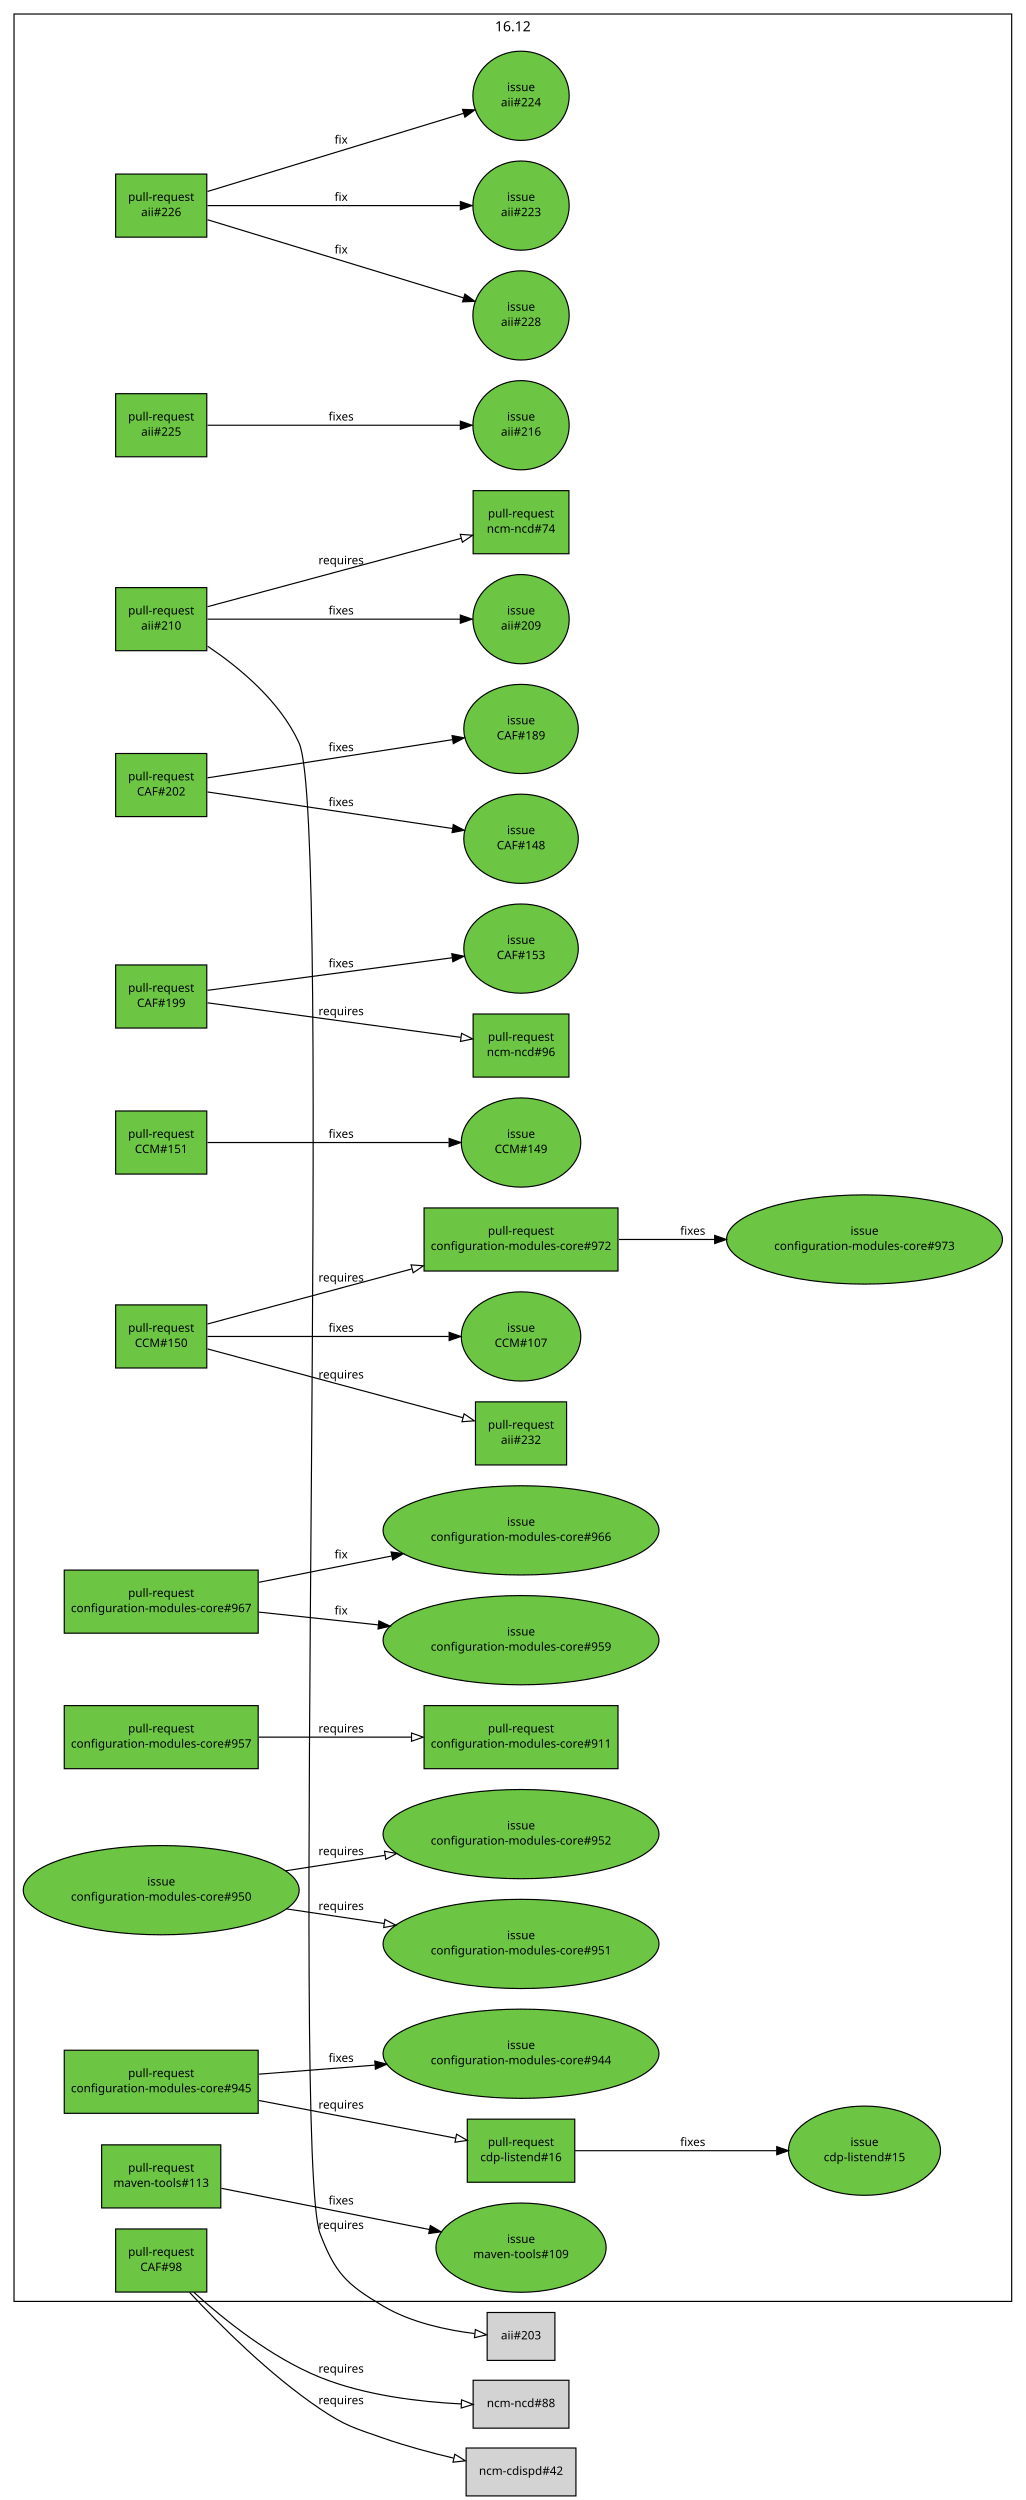
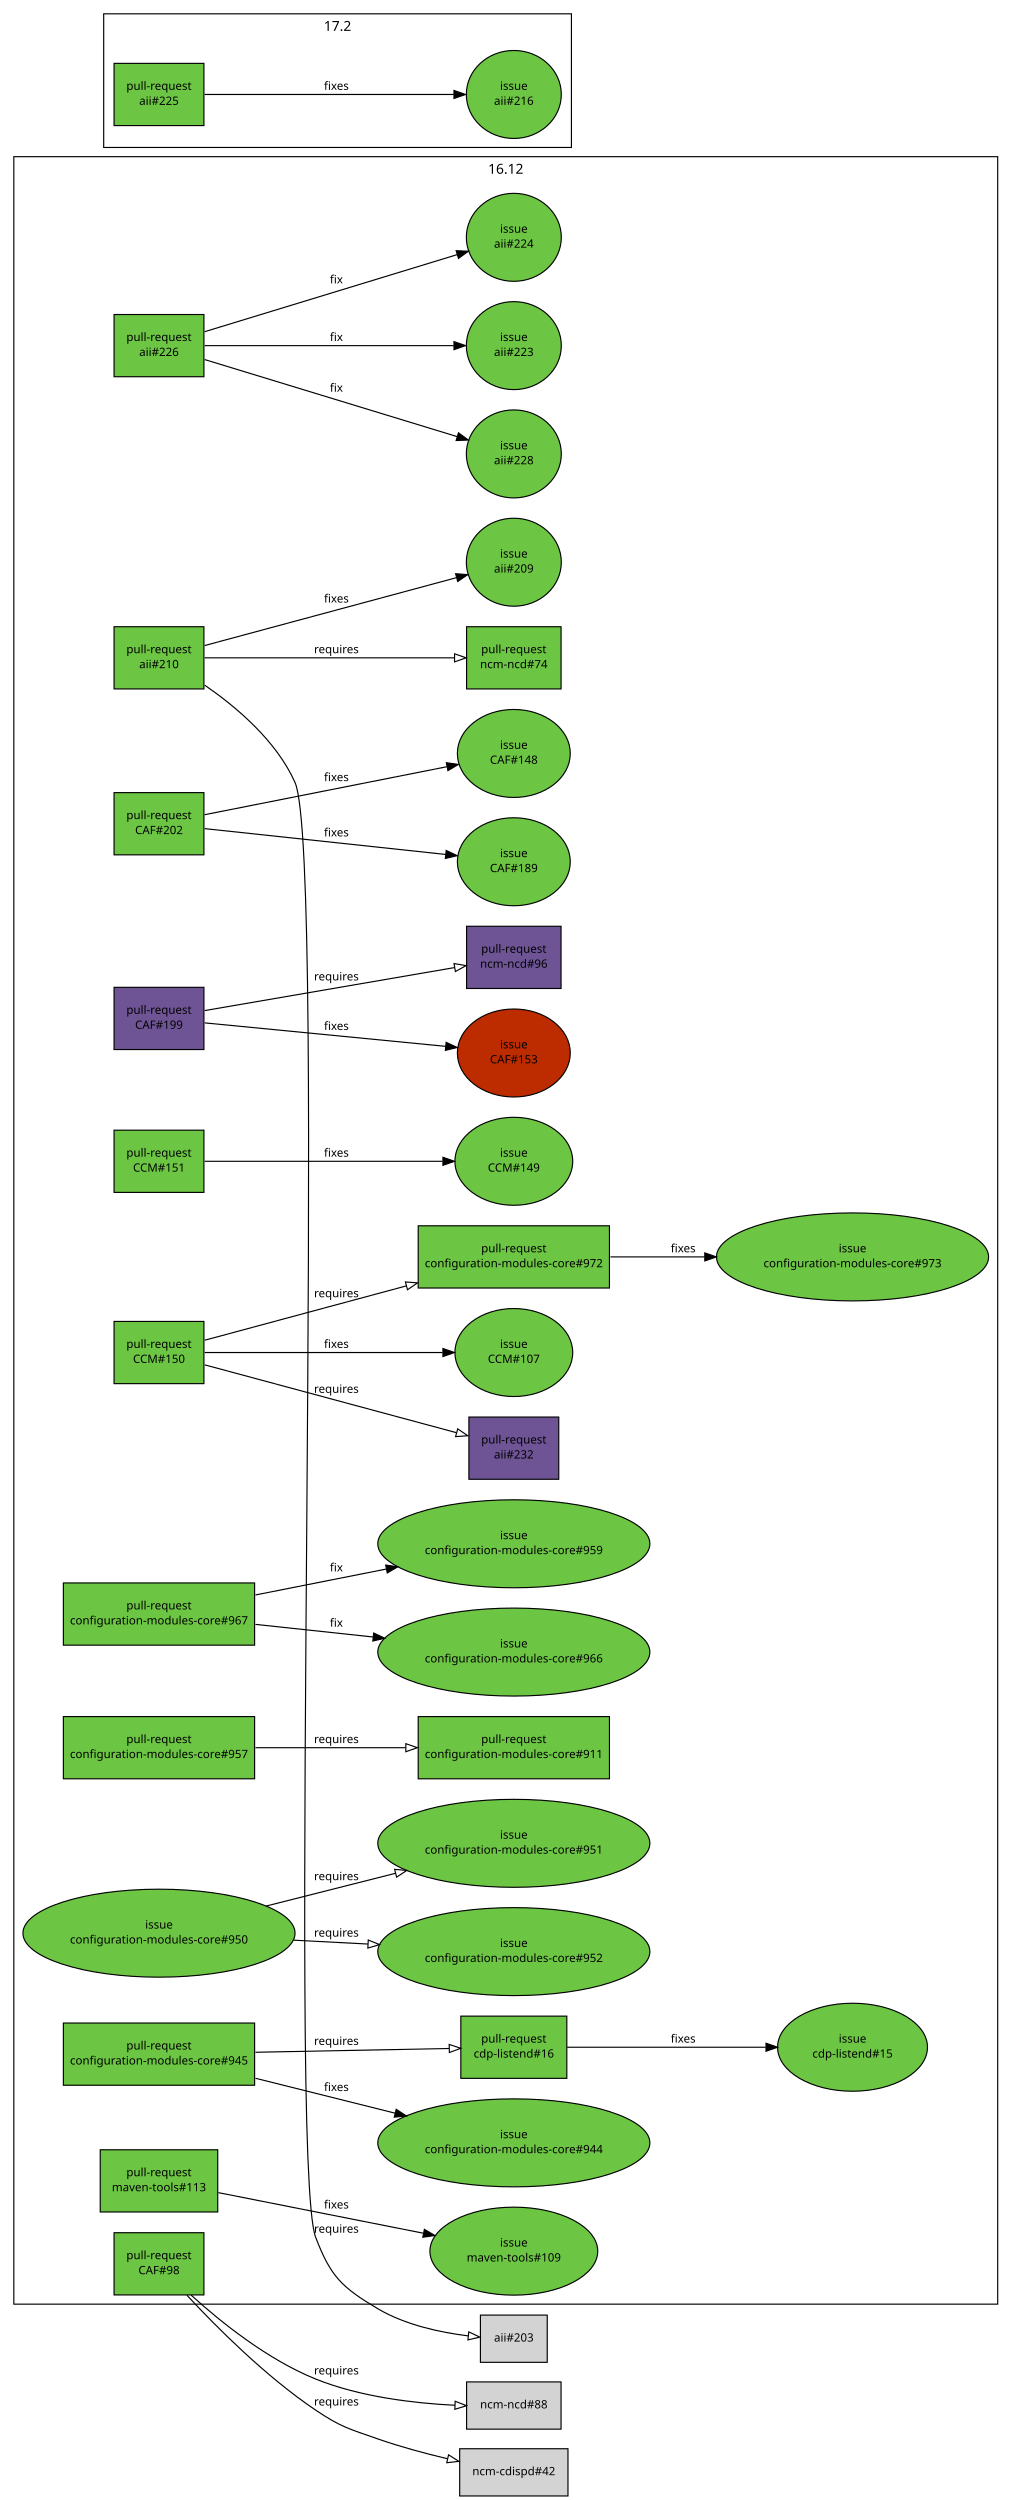
- <svg xmlns="http://www.w3.org/2000/svg" xmlns:xlink="http://www.w3.org/1999/xlink" width="878pt" height="2140pt" viewBox="0.00 0.00 878.00 2140.00">
-   <g id="graph1" class="graph" transform="scale(1 1) rotate(0) translate(4 2136)">
-     <polygon fill="white" stroke="white" points="-4,5 -4,-2136 875,-2136 875,5 -4,5" />
+ <svg xmlns="http://www.w3.org/2000/svg" xmlns:xlink="http://www.w3.org/1999/xlink" width="878pt" height="2170pt" viewBox="0.00 0.00 878.00 2170.00">
+   <g id="graph1" class="graph" transform="scale(1 1) rotate(0) translate(4 2166)">
+     <polygon fill="white" stroke="white" points="-4,5 -4,-2166 875,-2166 875,5 -4,5" />
+     <g id="graph2" class="cluster">
+       <polygon fill="none" stroke="black" points="86,-2038 86,-2154 492,-2154 492,-2038 86,-2038" />
+       <text text-anchor="middle" x="289" y="-2139.2" font-family="Sans" font-size="12.00">17.2</text>
+     </g>
    <g id="graph3" class="cluster">
-       <polygon fill="none" stroke="black" points="8,-166 8,-2124 862,-2124 862,-166 8,-166" />
-       <text text-anchor="middle" x="435" y="-2109.2" font-family="Sans" font-size="12.00">16.12</text>
+       <polygon fill="none" stroke="black" points="8,-166 8,-2030 862,-2030 862,-166 8,-166" />
+       <text text-anchor="middle" x="435" y="-2015.2" font-family="Sans" font-size="12.00">16.12</text>
    </g>
    <g id="node1" class="node">
      <a xlink:href="https://github.com/quattor/aii/pull/226" xlink:title="aii-opennebula: Include ONE labels support" target="_parent">
-         <polygon fill="#6cc644" stroke="black" points="173,-1987 95,-1987 95,-1933 173,-1933 173,-1987" />
-         <text text-anchor="middle" x="134" y="-1964" font-family="Sans" font-size="10.00">pull-request</text>
-         <text text-anchor="middle" x="134" y="-1951" font-family="Sans" font-size="10.00">aii#226</text>
+         <polygon fill="#6cc644" stroke="black" points="173,-1893 95,-1893 95,-1839 173,-1839 173,-1893" />
+         <text text-anchor="middle" x="134" y="-1870" font-family="Sans" font-size="10.00">pull-request</text>
+         <text text-anchor="middle" x="134" y="-1857" font-family="Sans" font-size="10.00">aii#226</text>
      </a>
    </g>
    <g id="node3" class="node">
      <a xlink:href="https://github.com/quattor/aii/issues/223" xlink:title="aii opennebula handle missing template" target="_parent">
+         <ellipse fill="#6cc644" stroke="black" cx="442" cy="-1866" rx="41.217" ry="38.184" />
+         <text text-anchor="middle" x="442" y="-1870" font-family="Sans" font-size="10.00">issue</text>
+         <text text-anchor="middle" x="442" y="-1857" font-family="Sans" font-size="10.00">aii#223</text>
+       </a>
+     </g>
+     <g id="edge2" class="edge">
+       <path fill="none" stroke="black" d="M173.635,-1866C228.773,-1866 328.72,-1866 389.851,-1866" />
+       <polygon fill="black" stroke="black" points="390.055,-1869.5 400.055,-1866 390.055,-1862.5 390.055,-1869.5" />
+       <text text-anchor="middle" x="288" y="-1870" font-family="Sans" font-size="10.00">fix</text>
+     </g>
+     <g id="node5" class="node">
+       <a xlink:href="https://github.com/quattor/aii/issues/224" xlink:title="aii-opennebula: Include labels feature" target="_parent">
        <ellipse fill="#6cc644" stroke="black" cx="442" cy="-1960" rx="41.217" ry="38.184" />
        <text text-anchor="middle" x="442" y="-1964" font-family="Sans" font-size="10.00">issue</text>
-         <text text-anchor="middle" x="442" y="-1951" font-family="Sans" font-size="10.00">aii#223</text>
-       </a>
-     </g>
-     <g id="edge2" class="edge">
-       <path fill="none" stroke="black" d="M173.635,-1960C228.773,-1960 328.72,-1960 389.851,-1960" />
-       <polygon fill="black" stroke="black" points="390.055,-1963.5 400.055,-1960 390.055,-1956.5 390.055,-1963.5" />
-       <text text-anchor="middle" x="288" y="-1964" font-family="Sans" font-size="10.00">fix</text>
-     </g>
-     <g id="node5" class="node">
-       <a xlink:href="https://github.com/quattor/aii/issues/224" xlink:title="aii-opennebula: Include labels feature" target="_parent">
-         <ellipse fill="#6cc644" stroke="black" cx="442" cy="-2054" rx="41.217" ry="38.184" />
-         <text text-anchor="middle" x="442" y="-2058" font-family="Sans" font-size="10.00">issue</text>
-         <text text-anchor="middle" x="442" y="-2045" font-family="Sans" font-size="10.00">aii#224</text>
+         <text text-anchor="middle" x="442" y="-1951" font-family="Sans" font-size="10.00">aii#224</text>
      </a>
    </g>
    <g id="edge4" class="edge">
-       <path fill="none" stroke="black" d="M173.635,-1972.1C229.656,-1989.19 331.935,-2020.41 392.759,-2038.97" />
-       <polygon fill="black" stroke="black" points="391.931,-2042.38 402.517,-2041.95 393.974,-2035.68 391.931,-2042.38" />
-       <text text-anchor="middle" x="288" y="-2013" font-family="Sans" font-size="10.00">fix</text>
+       <path fill="none" stroke="black" d="M173.635,-1878.1C229.656,-1895.19 331.935,-1926.41 392.759,-1944.97" />
+       <polygon fill="black" stroke="black" points="391.931,-1948.38 402.517,-1947.95 393.974,-1941.68 391.931,-1948.38" />
+       <text text-anchor="middle" x="288" y="-1920" font-family="Sans" font-size="10.00">fix</text>
    </g>
    <g id="node7" class="node">
      <a xlink:href="https://github.com/quattor/aii/issues/228" xlink:title="aii-opennebula: Include random passwords for SPICE/VNC connections" target="_parent">
-         <ellipse fill="#6cc644" stroke="black" cx="442" cy="-1866" rx="41.217" ry="38.184" />
-         <text text-anchor="middle" x="442" y="-1870" font-family="Sans" font-size="10.00">issue</text>
-         <text text-anchor="middle" x="442" y="-1857" font-family="Sans" font-size="10.00">aii#228</text>
+         <ellipse fill="#6cc644" stroke="black" cx="442" cy="-1772" rx="41.217" ry="38.184" />
+         <text text-anchor="middle" x="442" y="-1776" font-family="Sans" font-size="10.00">issue</text>
+         <text text-anchor="middle" x="442" y="-1763" font-family="Sans" font-size="10.00">aii#228</text>
      </a>
    </g>
    <g id="edge6" class="edge">
-       <path fill="none" stroke="black" d="M173.635,-1947.9C229.656,-1930.81 331.935,-1899.59 392.759,-1881.03" />
-       <polygon fill="black" stroke="black" points="393.974,-1884.32 402.517,-1878.05 391.931,-1877.62 393.974,-1884.32" />
-       <text text-anchor="middle" x="288" y="-1919" font-family="Sans" font-size="10.00">fix</text>
+       <path fill="none" stroke="black" d="M173.635,-1853.9C229.656,-1836.81 331.935,-1805.59 392.759,-1787.03" />
+       <polygon fill="black" stroke="black" points="393.974,-1790.32 402.517,-1784.05 391.931,-1783.62 393.974,-1790.32" />
+       <text text-anchor="middle" x="288" y="-1826" font-family="Sans" font-size="10.00">fix</text>
    </g>
    <g id="node8" class="node">
      <a xlink:href="https://github.com/quattor/aii/pull/225" xlink:title="[WIP] Add UEFI support through Grub-based PXE loader" target="_parent">
-         <polygon fill="#6cc644" stroke="black" points="173,-1799 95,-1799 95,-1745 173,-1745 173,-1799" />
-         <text text-anchor="middle" x="134" y="-1776" font-family="Sans" font-size="10.00">pull-request</text>
-         <text text-anchor="middle" x="134" y="-1763" font-family="Sans" font-size="10.00">aii#225</text>
+         <polygon fill="#6cc644" stroke="black" points="173,-2111 95,-2111 95,-2057 173,-2057 173,-2111" />
+         <text text-anchor="middle" x="134" y="-2088" font-family="Sans" font-size="10.00">pull-request</text>
+         <text text-anchor="middle" x="134" y="-2075" font-family="Sans" font-size="10.00">aii#225</text>
      </a>
    </g>
    <g id="node10" class="node">
      <a xlink:href="https://github.com/quattor/aii/issues/216" xlink:title="aii-pxelinux: add support for Grub-based UEFI PXE boot loader" target="_parent">
-         <ellipse fill="#6cc644" stroke="black" cx="442" cy="-1772" rx="41.217" ry="38.184" />
-         <text text-anchor="middle" x="442" y="-1776" font-family="Sans" font-size="10.00">issue</text>
-         <text text-anchor="middle" x="442" y="-1763" font-family="Sans" font-size="10.00">aii#216</text>
+         <ellipse fill="#6cc644" stroke="black" cx="442" cy="-2084" rx="41.217" ry="38.184" />
+         <text text-anchor="middle" x="442" y="-2088" font-family="Sans" font-size="10.00">issue</text>
+         <text text-anchor="middle" x="442" y="-2075" font-family="Sans" font-size="10.00">aii#216</text>
      </a>
    </g>
    <g id="edge8" class="edge">
-       <path fill="none" stroke="black" d="M173.635,-1772C228.773,-1772 328.72,-1772 389.851,-1772" />
-       <polygon fill="black" stroke="black" points="390.055,-1775.5 400.055,-1772 390.055,-1768.5 390.055,-1775.5" />
-       <text text-anchor="middle" x="288" y="-1776" font-family="Sans" font-size="10.00">fixes</text>
+       <path fill="none" stroke="black" d="M173.635,-2084C228.773,-2084 328.72,-2084 389.851,-2084" />
+       <polygon fill="black" stroke="black" points="390.055,-2087.5 400.055,-2084 390.055,-2080.5 390.055,-2087.5" />
+       <text text-anchor="middle" x="288" y="-2088" font-family="Sans" font-size="10.00">fixes</text>
    </g>
    <g id="node11" class="node">
      <a xlink:href="https://github.com/quattor/aii/pull/210" xlink:title="Shellfe: support active config for plugins" target="_parent">
-         <polygon fill="#6cc644" stroke="black" points="173,-1633 95,-1633 95,-1579 173,-1579 173,-1633" />
-         <text text-anchor="middle" x="134" y="-1610" font-family="Sans" font-size="10.00">pull-request</text>
-         <text text-anchor="middle" x="134" y="-1597" font-family="Sans" font-size="10.00">aii#210</text>
+         <polygon fill="#6cc644" stroke="black" points="173,-1622 95,-1622 95,-1568 173,-1568 173,-1622" />
+         <text text-anchor="middle" x="134" y="-1599" font-family="Sans" font-size="10.00">pull-request</text>
+         <text text-anchor="middle" x="134" y="-1586" font-family="Sans" font-size="10.00">aii#210</text>
      </a>
    </g>
    <g id="node13" class="node">
      <a xlink:href="https://github.com/quattor/aii/issues/209" xlink:title="support ACTIVE_CONFIG" target="_parent">
-         <ellipse fill="#6cc644" stroke="black" cx="442" cy="-1606" rx="41.217" ry="38.184" />
-         <text text-anchor="middle" x="442" y="-1610" font-family="Sans" font-size="10.00">issue</text>
-         <text text-anchor="middle" x="442" y="-1597" font-family="Sans" font-size="10.00">aii#209</text>
+         <ellipse fill="#6cc644" stroke="black" cx="442" cy="-1678" rx="41.217" ry="38.184" />
+         <text text-anchor="middle" x="442" y="-1682" font-family="Sans" font-size="10.00">issue</text>
+         <text text-anchor="middle" x="442" y="-1669" font-family="Sans" font-size="10.00">aii#209</text>
      </a>
    </g>
    <g id="edge10" class="edge">
-       <path fill="none" stroke="black" d="M173.635,-1606C228.773,-1606 328.72,-1606 389.851,-1606" />
-       <polygon fill="black" stroke="black" points="390.055,-1609.5 400.055,-1606 390.055,-1602.5 390.055,-1609.5" />
-       <text text-anchor="middle" x="288" y="-1610" font-family="Sans" font-size="10.00">fixes</text>
+       <path fill="none" stroke="black" d="M173.635,-1605.68C229.502,-1620.74 331.373,-1648.19 392.257,-1664.6" />
+       <polygon fill="black" stroke="black" points="391.463,-1668.01 402.029,-1667.23 393.284,-1661.25 391.463,-1668.01" />
+       <text text-anchor="middle" x="288" y="-1643" font-family="Sans" font-size="10.00">fixes</text>
    </g>
    <g id="node15" class="node">
      <a xlink:href="https://github.com/quattor/ncm-ncd/pull/74" xlink:title="Set the current active config as an attribute to the component" target="_parent">
-         <polygon fill="#6cc644" stroke="black" points="483,-1716 401,-1716 401,-1662 483,-1662 483,-1716" />
-         <text text-anchor="middle" x="442" y="-1693" font-family="Sans" font-size="10.00">pull-request</text>
-         <text text-anchor="middle" x="442" y="-1680" font-family="Sans" font-size="10.00">ncm-ncd#74</text>
+         <polygon fill="#6cc644" stroke="black" points="483,-1622 401,-1622 401,-1568 483,-1568 483,-1622" />
+         <text text-anchor="middle" x="442" y="-1599" font-family="Sans" font-size="10.00">pull-request</text>
+         <text text-anchor="middle" x="442" y="-1586" font-family="Sans" font-size="10.00">ncm-ncd#74</text>
      </a>
    </g>
    <g id="edge12" class="edge">
-       <path fill="none" stroke="black" d="M173.635,-1616.68C229.041,-1631.61 329.692,-1658.74 390.739,-1675.19" />
-       <polygon fill="none" stroke="black" points="389.985,-1678.61 400.552,-1677.83 391.807,-1671.85 389.985,-1678.61" />
-       <text text-anchor="middle" x="288" y="-1653" font-family="Sans" font-size="10.00">requires</text>
+       <path fill="none" stroke="black" d="M173.635,-1595C228.926,-1595 329.277,-1595 390.361,-1595" />
+       <polygon fill="none" stroke="black" points="390.552,-1598.5 400.552,-1595 390.552,-1591.5 390.552,-1598.5" />
+       <text text-anchor="middle" x="288" y="-1599" font-family="Sans" font-size="10.00">requires</text>
    </g>
    <g id="node17" class="node">
      <polygon fill="lightgrey" stroke="black" points="471,-156.5 413,-156.5 413,-115.5 471,-115.5 471,-156.5" />
      <text text-anchor="middle" x="442" y="-133.5" font-family="Sans" font-size="10.00">aii#203</text>
    </g>
    <g id="edge14" class="edge">
-       <path fill="none" stroke="black" d="M173.735,-1582.84C201.286,-1564.32 235.823,-1535.6 252,-1500 281.329,-1435.46 244.672,-290.217 270,-224 283.055,-189.87 292.575,-180.648 324,-162 347.729,-147.919 378.226,-141.444 402.271,-138.476" />
+       <path fill="none" stroke="black" d="M173.751,-1571.23C201.311,-1552.27 235.85,-1522.98 252,-1487 280.738,-1422.98 244.926,-289.541 270,-224 283.057,-189.871 292.575,-180.648 324,-162 347.729,-147.919 378.226,-141.444 402.271,-138.476" />
      <polygon fill="none" stroke="black" points="402.912,-141.927 412.479,-137.376 402.162,-134.967 402.912,-141.927" />
      <text text-anchor="middle" x="288" y="-228" font-family="Sans" font-size="10.00">requires</text>
    </g>
    <g id="node18" class="node">
      <a xlink:href="https://github.com/quattor/CAF/pull/202" xlink:title="FileWriter: use atomic write" target="_parent">
-         <polygon fill="#6cc644" stroke="black" points="173,-1491 95,-1491 95,-1437 173,-1437 173,-1491" />
-         <text text-anchor="middle" x="134" y="-1468" font-family="Sans" font-size="10.00">pull-request</text>
-         <text text-anchor="middle" x="134" y="-1455" font-family="Sans" font-size="10.00">CAF#202</text>
+         <polygon fill="#6cc644" stroke="black" points="173,-1478 95,-1478 95,-1424 173,-1424 173,-1478" />
+         <text text-anchor="middle" x="134" y="-1455" font-family="Sans" font-size="10.00">pull-request</text>
+         <text text-anchor="middle" x="134" y="-1442" font-family="Sans" font-size="10.00">CAF#202</text>
      </a>
    </g>
    <g id="node20" class="node">
      <a xlink:href="https://github.com/quattor/CAF/issues/148" xlink:title="CAF::FileWriter updates files in-place" target="_parent">
+         <ellipse fill="#6cc644" stroke="black" cx="442" cy="-1512" rx="48.998" ry="38.184" />
+         <text text-anchor="middle" x="442" y="-1516" font-family="Sans" font-size="10.00">issue</text>
+         <text text-anchor="middle" x="442" y="-1503" font-family="Sans" font-size="10.00">CAF#148</text>
+       </a>
+     </g>
+     <g id="edge16" class="edge">
+       <path fill="none" stroke="black" d="M173.635,-1458.85C227.04,-1469.43 322.482,-1488.33 383.975,-1500.51" />
+       <polygon fill="black" stroke="black" points="383.427,-1503.97 393.916,-1502.48 384.787,-1497.1 383.427,-1503.97" />
+       <text text-anchor="middle" x="288" y="-1488" font-family="Sans" font-size="10.00">fixes</text>
+     </g>
+     <g id="node22" class="node">
+       <a xlink:href="https://github.com/quattor/CAF/issues/189" xlink:title="FileWriter: add diff to history" target="_parent">
        <ellipse fill="#6cc644" stroke="black" cx="442" cy="-1418" rx="48.998" ry="38.184" />
        <text text-anchor="middle" x="442" y="-1422" font-family="Sans" font-size="10.00">issue</text>
-         <text text-anchor="middle" x="442" y="-1409" font-family="Sans" font-size="10.00">CAF#148</text>
-       </a>
-     </g>
-     <g id="edge16" class="edge">
-       <path fill="none" stroke="black" d="M173.635,-1458.08C226.886,-1450.13 321.932,-1435.93 383.442,-1426.75" />
-       <polygon fill="black" stroke="black" points="384.017,-1430.2 393.39,-1425.26 382.983,-1423.28 384.017,-1430.2" />
-       <text text-anchor="middle" x="288" y="-1446" font-family="Sans" font-size="10.00">fixes</text>
-     </g>
-     <g id="node22" class="node">
-       <a xlink:href="https://github.com/quattor/CAF/issues/189" xlink:title="FileWriter: add diff to history" target="_parent">
-         <ellipse fill="#6cc644" stroke="black" cx="442" cy="-1512" rx="48.998" ry="38.184" />
-         <text text-anchor="middle" x="442" y="-1516" font-family="Sans" font-size="10.00">issue</text>
-         <text text-anchor="middle" x="442" y="-1503" font-family="Sans" font-size="10.00">CAF#189</text>
+         <text text-anchor="middle" x="442" y="-1409" font-family="Sans" font-size="10.00">CAF#189</text>
      </a>
    </g>
    <g id="edge18" class="edge">
-       <path fill="none" stroke="black" d="M173.635,-1470.18C226.886,-1478.48 321.932,-1493.29 383.442,-1502.87" />
-       <polygon fill="black" stroke="black" points="382.971,-1506.34 393.39,-1504.42 384.049,-1499.43 382.971,-1506.34" />
-       <text text-anchor="middle" x="288" y="-1493" font-family="Sans" font-size="10.00">fixes</text>
+       <path fill="none" stroke="black" d="M173.635,-1446.75C226.732,-1441.06 321.383,-1430.92 382.908,-1424.33" />
+       <polygon fill="black" stroke="black" points="383.292,-1427.81 392.863,-1423.26 382.547,-1420.85 383.292,-1427.81" />
+       <text text-anchor="middle" x="288" y="-1440" font-family="Sans" font-size="10.00">fixes</text>
    </g>
    <g id="node23" class="node">
      <a xlink:href="https://github.com/quattor/CAF/pull/199" xlink:title="Remove add_files to track files" target="_parent">
-         <polygon fill="#6cc644" stroke="black" points="173,-1310 95,-1310 95,-1256 173,-1256 173,-1310" />
-         <text text-anchor="middle" x="134" y="-1287" font-family="Sans" font-size="10.00">pull-request</text>
-         <text text-anchor="middle" x="134" y="-1274" font-family="Sans" font-size="10.00">CAF#199</text>
+         <polygon fill="#6e5494" stroke="black" points="173,-1309 95,-1309 95,-1255 173,-1255 173,-1309" />
+         <text text-anchor="middle" x="134" y="-1286" font-family="Sans" font-size="10.00">pull-request</text>
+         <text text-anchor="middle" x="134" y="-1273" font-family="Sans" font-size="10.00">CAF#199</text>
      </a>
    </g>
    <g id="node25" class="node">
      <a xlink:href="https://github.com/quattor/ncm-ncd/pull/96" xlink:title="Remove support for add_files / get_files and FILES attribute" target="_parent">
-         <polygon fill="#6cc644" stroke="black" points="483,-1268 401,-1268 401,-1214 483,-1214 483,-1268" />
-         <text text-anchor="middle" x="442" y="-1245" font-family="Sans" font-size="10.00">pull-request</text>
-         <text text-anchor="middle" x="442" y="-1232" font-family="Sans" font-size="10.00">ncm-ncd#96</text>
+         <polygon fill="#6e5494" stroke="black" points="483,-1362 401,-1362 401,-1308 483,-1308 483,-1362" />
+         <text text-anchor="middle" x="442" y="-1339" font-family="Sans" font-size="10.00">pull-request</text>
+         <text text-anchor="middle" x="442" y="-1326" font-family="Sans" font-size="10.00">ncm-ncd#96</text>
      </a>
    </g>
    <g id="edge20" class="edge">
-       <path fill="none" stroke="black" d="M173.635,-1277.6C228.926,-1270.06 329.277,-1256.37 390.361,-1248.04" />
-       <polygon fill="none" stroke="black" points="391.116,-1251.47 400.552,-1246.65 390.171,-1244.54 391.116,-1251.47" />
-       <text text-anchor="middle" x="288" y="-1267" font-family="Sans" font-size="10.00">requires</text>
+       <path fill="none" stroke="black" d="M173.635,-1288.82C228.926,-1298.33 329.277,-1315.6 390.361,-1326.11" />
+       <polygon fill="none" stroke="black" points="390.103,-1329.62 400.552,-1327.87 391.29,-1322.72 390.103,-1329.62" />
+       <text text-anchor="middle" x="288" y="-1315" font-family="Sans" font-size="10.00">requires</text>
    </g>
    <g id="node27" class="node">
      <a xlink:href="https://github.com/quattor/CAF/issues/153" xlink:title="remove add_files" target="_parent">
-         <ellipse fill="#6cc644" stroke="black" cx="442" cy="-1324" rx="48.998" ry="38.184" />
-         <text text-anchor="middle" x="442" y="-1328" font-family="Sans" font-size="10.00">issue</text>
-         <text text-anchor="middle" x="442" y="-1315" font-family="Sans" font-size="10.00">CAF#153</text>
+         <ellipse fill="#bd2c00" stroke="black" cx="442" cy="-1252" rx="48.998" ry="38.184" />
+         <text text-anchor="middle" x="442" y="-1256" font-family="Sans" font-size="10.00">issue</text>
+         <text text-anchor="middle" x="442" y="-1243" font-family="Sans" font-size="10.00">CAF#153</text>
      </a>
    </g>
    <g id="edge22" class="edge">
-       <path fill="none" stroke="black" d="M173.635,-1288.28C226.809,-1295.35 321.658,-1307.98 383.175,-1316.17" />
-       <polygon fill="black" stroke="black" points="382.752,-1319.64 393.127,-1317.49 383.676,-1312.71 382.752,-1319.64" />
-       <text text-anchor="middle" x="288" y="-1308" font-family="Sans" font-size="10.00">fixes</text>
+       <path fill="none" stroke="black" d="M173.635,-1278.14C226.732,-1272.97 321.383,-1263.75 382.908,-1257.76" />
+       <polygon fill="black" stroke="black" points="383.249,-1261.24 392.863,-1256.79 382.57,-1254.27 383.249,-1261.24" />
+       <text text-anchor="middle" x="288" y="-1272" font-family="Sans" font-size="10.00">fixes</text>
    </g>
    <g id="node28" class="node">
      <a xlink:href="https://github.com/quattor/CAF/pull/98" xlink:title="FileWriter: disable chatty LC::Check by default unless NoAction" target="_parent">
        <polygon fill="#6cc644" stroke="black" points="173,-228 95,-228 95,-174 173,-174 173,-228" />
        <text text-anchor="middle" x="134" y="-205" font-family="Sans" font-size="10.00">pull-request</text>
        <text text-anchor="middle" x="134" y="-192" font-family="Sans" font-size="10.00">CAF#98</text>
      </a>
    </g>
    <g id="node30" class="node">
      <polygon fill="lightgrey" stroke="black" points="483,-98.5 401,-98.5 401,-57.5 483,-57.5 483,-98.5" />
      <text text-anchor="middle" x="442" y="-75.5" font-family="Sans" font-size="10.00">ncm-ncd#88</text>
    </g>
    <g id="edge24" class="edge">
      <path fill="none" stroke="black" d="M161.884,-173.839C187.696,-150.431 228.281,-117.831 270,-101 308.652,-85.406 355.759,-79.949 390.895,-78.227" />
      <polygon fill="none" stroke="black" points="391.08,-81.723 400.93,-77.82 390.797,-74.729 391.08,-81.723" />
      <text text-anchor="middle" x="288" y="-105" font-family="Sans" font-size="10.00">requires</text>
    </g>
    <g id="node32" class="node">
      <polygon fill="lightgrey" stroke="black" points="489,-40.5 395,-40.5 395,0.5 489,0.5 489,-40.5" />
      <text text-anchor="middle" x="442" y="-17.5" font-family="Sans" font-size="10.00">ncm-cdispd#42</text>
    </g>
    <g id="edge26" class="edge">
      <path fill="none" stroke="black" d="M158.22,-173.768C183.919,-146.05 226.717,-103.13 270,-74 291.941,-59.233 299.043,-57.752 324,-49 343.325,-42.223 364.963,-36.415 384.379,-31.817" />
      <polygon fill="none" stroke="black" points="385.351,-35.185 394.306,-29.523 383.775,-28.364 385.351,-35.185" />
      <text text-anchor="middle" x="288" y="-78" font-family="Sans" font-size="10.00">requires</text>
    </g>
    <g id="node33" class="node">
      <a xlink:href="https://github.com/quattor/CCM/pull/151" xlink:title="Path: add /software/components/download/files/ to safe unescape paths" target="_parent">
        <polygon fill="#6cc644" stroke="black" points="173,-1185 95,-1185 95,-1131 173,-1131 173,-1185" />
        <text text-anchor="middle" x="134" y="-1162" font-family="Sans" font-size="10.00">pull-request</text>
        <text text-anchor="middle" x="134" y="-1149" font-family="Sans" font-size="10.00">CCM#151</text>
      </a>
    </g>
    <g id="node35" class="node">
      <a xlink:href="https://github.com/quattor/CCM/issues/149" xlink:title="Add ncm-download files to safe unescape paths" target="_parent">
        <ellipse fill="#6cc644" stroke="black" cx="442" cy="-1158" rx="51.118" ry="38.184" />
        <text text-anchor="middle" x="442" y="-1162" font-family="Sans" font-size="10.00">issue</text>
        <text text-anchor="middle" x="442" y="-1149" font-family="Sans" font-size="10.00">CCM#149</text>
      </a>
    </g>
    <g id="edge28" class="edge">
      <path fill="none" stroke="black" d="M173.635,-1158C225.932,-1158 318.538,-1158 380.103,-1158" />
      <polygon fill="black" stroke="black" points="380.462,-1161.5 390.462,-1158 380.462,-1154.5 380.462,-1161.5" />
      <text text-anchor="middle" x="288" y="-1162" font-family="Sans" font-size="10.00">fixes</text>
    </g>
    <g id="node36" class="node">
      <a xlink:href="https://github.com/quattor/CCM/pull/150" xlink:title="Remove Property class" target="_parent">
        <polygon fill="#6cc644" stroke="black" points="173,-1019 95,-1019 95,-965 173,-965 173,-1019" />
        <text text-anchor="middle" x="134" y="-996" font-family="Sans" font-size="10.00">pull-request</text>
        <text text-anchor="middle" x="134" y="-983" font-family="Sans" font-size="10.00">CCM#150</text>
      </a>
    </g>
    <g id="node38" class="node">
      <a xlink:href="https://github.com/quattor/CCM/issues/107" xlink:title="remove CCM::Property class" target="_parent">
        <ellipse fill="#6cc644" stroke="black" cx="442" cy="-992" rx="51.118" ry="38.184" />
        <text text-anchor="middle" x="442" y="-996" font-family="Sans" font-size="10.00">issue</text>
        <text text-anchor="middle" x="442" y="-983" font-family="Sans" font-size="10.00">CCM#107</text>
      </a>
    </g>
    <g id="edge30" class="edge">
      <path fill="none" stroke="black" d="M173.635,-992C225.932,-992 318.538,-992 380.103,-992" />
      <polygon fill="black" stroke="black" points="380.462,-995.5 390.462,-992 380.462,-988.5 380.462,-995.5" />
      <text text-anchor="middle" x="288" y="-996" font-family="Sans" font-size="10.00">fixes</text>
    </g>
    <g id="node40" class="node">
      <a xlink:href="https://github.com/quattor/configuration-modules-core/pull/972" xlink:title="Round of cleanup to prepare for removal of CCM::Property module" target="_parent">
        <polygon fill="#6cc644" stroke="black" points="525,-1102 359,-1102 359,-1048 525,-1048 525,-1102" />
        <text text-anchor="middle" x="442" y="-1079" font-family="Sans" font-size="10.00">pull-request</text>
        <text text-anchor="middle" x="442" y="-1066" font-family="Sans" font-size="10.00">configuration-modules-core#972</text>
      </a>
    </g>
    <g id="edge32" class="edge">
      <path fill="none" stroke="black" d="M173.635,-1002.68C217.561,-1014.52 289.926,-1034.02 348.448,-1049.79" />
      <polygon fill="none" stroke="black" points="347.891,-1053.26 358.457,-1052.49 349.712,-1046.51 347.891,-1053.26" />
-       <text text-anchor="middle" x="288" y="-1039" font-family="Sans" font-size="10.00">requires</text>
+       <text text-anchor="middle" x="288" y="-1040" font-family="Sans" font-size="10.00">requires</text>
    </g>
    <g id="node42" class="node">
      <a xlink:href="https://github.com/quattor/aii/pull/232" xlink:title="Round of cleanup to prepare for removal of CCM::Property module" target="_parent">
-         <polygon fill="#6cc644" stroke="black" points="481,-936 403,-936 403,-882 481,-882 481,-936" />
+         <polygon fill="#6e5494" stroke="black" points="481,-936 403,-936 403,-882 481,-882 481,-936" />
        <text text-anchor="middle" x="442" y="-913" font-family="Sans" font-size="10.00">pull-request</text>
        <text text-anchor="middle" x="442" y="-900" font-family="Sans" font-size="10.00">aii#232</text>
      </a>
    </g>
    <g id="edge34" class="edge">
      <path fill="none" stroke="black" d="M173.635,-981.319C229.502,-966.264 331.373,-938.812 392.257,-922.405" />
      <polygon fill="none" stroke="black" points="393.284,-925.753 402.029,-919.771 391.463,-918.994 393.284,-925.753" />
-       <text text-anchor="middle" x="288" y="-956" font-family="Sans" font-size="10.00">requires</text>
+       <text text-anchor="middle" x="288" y="-957" font-family="Sans" font-size="10.00">requires</text>
    </g>
    <g id="node47" class="node">
      <a xlink:href="https://github.com/quattor/configuration-modules-core/issues/973" xlink:title="ncm-interactivelimits: bugs in comment and missing trailing newline" target="_parent">
        <ellipse fill="#6cc644" stroke="black" cx="736" cy="-1075" rx="118.087" ry="38.184" />
        <text text-anchor="middle" x="736" y="-1079" font-family="Sans" font-size="10.00">issue</text>
        <text text-anchor="middle" x="736" y="-1066" font-family="Sans" font-size="10.00">configuration-modules-core#973</text>
      </a>
    </g>
    <g id="edge38" class="edge">
      <path fill="none" stroke="black" d="M525.855,-1075C551.326,-1075 579.919,-1075 607.616,-1075" />
      <polygon fill="black" stroke="black" points="607.772,-1078.5 617.772,-1075 607.772,-1071.5 607.772,-1078.5" />
      <text text-anchor="middle" x="589" y="-1079" font-family="Sans" font-size="10.00">fixes</text>
    </g>
    <g id="node43" class="node">
      <a xlink:href="https://github.com/quattor/cdp-listend/pull/16" xlink:title="Add hostname configuration option to choose the hostname/IP to listen on" target="_parent">
-         <polygon fill="#6cc644" stroke="black" points="488,-322 396,-322 396,-268 488,-268 488,-322" />
-         <text text-anchor="middle" x="442" y="-299" font-family="Sans" font-size="10.00">pull-request</text>
-         <text text-anchor="middle" x="442" y="-286" font-family="Sans" font-size="10.00">cdp-listend#16</text>
+         <polygon fill="#6cc644" stroke="black" points="488,-416 396,-416 396,-362 488,-362 488,-416" />
+         <text text-anchor="middle" x="442" y="-393" font-family="Sans" font-size="10.00">pull-request</text>
+         <text text-anchor="middle" x="442" y="-380" font-family="Sans" font-size="10.00">cdp-listend#16</text>
      </a>
    </g>
    <g id="node45" class="node">
      <a xlink:href="https://github.com/quattor/cdp-listend/issues/15" xlink:title="Issue with binding on a specific IP" target="_parent">
-         <ellipse fill="#6cc644" stroke="black" cx="736" cy="-295" rx="65.054" ry="38.184" />
-         <text text-anchor="middle" x="736" y="-299" font-family="Sans" font-size="10.00">issue</text>
-         <text text-anchor="middle" x="736" y="-286" font-family="Sans" font-size="10.00">cdp-listend#15</text>
+         <ellipse fill="#6cc644" stroke="black" cx="736" cy="-389" rx="65.054" ry="38.184" />
+         <text text-anchor="middle" x="736" y="-393" font-family="Sans" font-size="10.00">issue</text>
+         <text text-anchor="middle" x="736" y="-380" font-family="Sans" font-size="10.00">cdp-listend#15</text>
      </a>
    </g>
    <g id="edge36" class="edge">
-       <path fill="none" stroke="black" d="M488.261,-295C534.444,-295 606.187,-295 660.606,-295" />
-       <polygon fill="black" stroke="black" points="660.9,-298.5 670.9,-295 660.9,-291.5 660.9,-298.5" />
-       <text text-anchor="middle" x="589" y="-299" font-family="Sans" font-size="10.00">fixes</text>
+       <path fill="none" stroke="black" d="M488.261,-389C534.444,-389 606.187,-389 660.606,-389" />
+       <polygon fill="black" stroke="black" points="660.9,-392.5 670.9,-389 660.9,-385.5 660.9,-392.5" />
+       <text text-anchor="middle" x="589" y="-393" font-family="Sans" font-size="10.00">fixes</text>
    </g>
    <g id="node48" class="node">
      <a xlink:href="https://github.com/quattor/configuration-modules-core/pull/967" xlink:title="ncm-opennebula: Include OpenNebula labels support" target="_parent">
        <polygon fill="#6cc644" stroke="black" points="217,-792 51,-792 51,-738 217,-738 217,-792" />
        <text text-anchor="middle" x="134" y="-769" font-family="Sans" font-size="10.00">pull-request</text>
        <text text-anchor="middle" x="134" y="-756" font-family="Sans" font-size="10.00">configuration-modules-core#967</text>
      </a>
    </g>
    <g id="node50" class="node">
      <a xlink:href="https://github.com/quattor/configuration-modules-core/issues/959" xlink:title="ncm-opennebula: Include Labels support" target="_parent">
+         <ellipse fill="#6cc644" stroke="black" cx="442" cy="-826" rx="118.087" ry="38.184" />
+         <text text-anchor="middle" x="442" y="-830" font-family="Sans" font-size="10.00">issue</text>
+         <text text-anchor="middle" x="442" y="-817" font-family="Sans" font-size="10.00">configuration-modules-core#959</text>
+       </a>
+     </g>
+     <g id="edge40" class="edge">
+       <path fill="none" stroke="black" d="M217.756,-781.588C252.749,-788.519 293.901,-796.669 331.335,-804.083" />
+       <polygon fill="black" stroke="black" points="330.785,-807.542 341.274,-806.051 332.145,-800.675 330.785,-807.542" />
+       <text text-anchor="middle" x="288" y="-802" font-family="Sans" font-size="10.00">fix</text>
+     </g>
+     <g id="node52" class="node">
+       <a xlink:href="https://github.com/quattor/configuration-modules-core/issues/966" xlink:title="ncm-opennebula: src/test/perl/host.t fails with Net::OpenNebula 0.309.0" target="_parent">
        <ellipse fill="#6cc644" stroke="black" cx="442" cy="-732" rx="118.087" ry="38.184" />
        <text text-anchor="middle" x="442" y="-736" font-family="Sans" font-size="10.00">issue</text>
-         <text text-anchor="middle" x="442" y="-723" font-family="Sans" font-size="10.00">configuration-modules-core#959</text>
-       </a>
-     </g>
-     <g id="edge40" class="edge">
+         <text text-anchor="middle" x="442" y="-723" font-family="Sans" font-size="10.00">configuration-modules-core#966</text>
+       </a>
+     </g>
+     <g id="edge42" class="edge">
      <path fill="none" stroke="black" d="M217.756,-756.026C249.209,-752.656 285.638,-748.753 319.869,-745.085" />
      <polygon fill="black" stroke="black" points="320.365,-748.552 329.935,-744.007 319.619,-741.592 320.365,-748.552" />
      <text text-anchor="middle" x="288" y="-754" font-family="Sans" font-size="10.00">fix</text>
-     </g>
-     <g id="node52" class="node">
-       <a xlink:href="https://github.com/quattor/configuration-modules-core/issues/966" xlink:title="ncm-opennebula: src/test/perl/host.t fails with Net::OpenNebula 0.309.0" target="_parent">
-         <ellipse fill="#6cc644" stroke="black" cx="442" cy="-826" rx="118.087" ry="38.184" />
-         <text text-anchor="middle" x="442" y="-830" font-family="Sans" font-size="10.00">issue</text>
-         <text text-anchor="middle" x="442" y="-817" font-family="Sans" font-size="10.00">configuration-modules-core#966</text>
-       </a>
-     </g>
-     <g id="edge42" class="edge">
-       <path fill="none" stroke="black" d="M217.756,-781.588C252.749,-788.519 293.901,-796.669 331.335,-804.083" />
-       <polygon fill="black" stroke="black" points="330.785,-807.542 341.274,-806.051 332.145,-800.675 330.785,-807.542" />
-       <text text-anchor="middle" x="288" y="-802" font-family="Sans" font-size="10.00">fix</text>
    </g>
    <g id="node53" class="node">
      <a xlink:href="https://github.com/quattor/configuration-modules-core/pull/957" xlink:title="ncm-gpfs: allow to run mmsdrfrestore after each configfetch" target="_parent">
        <polygon fill="#6cc644" stroke="black" points="217,-676 51,-676 51,-622 217,-622 217,-676" />
        <text text-anchor="middle" x="134" y="-653" font-family="Sans" font-size="10.00">pull-request</text>
        <text text-anchor="middle" x="134" y="-640" font-family="Sans" font-size="10.00">configuration-modules-core#957</text>
      </a>
    </g>
    <g id="node55" class="node">
      <a xlink:href="https://github.com/quattor/configuration-modules-core/pull/911" xlink:title="ncm-gpfs: add ccr support" target="_parent">
        <polygon fill="#6cc644" stroke="black" points="525,-676 359,-676 359,-622 525,-622 525,-676" />
        <text text-anchor="middle" x="442" y="-653" font-family="Sans" font-size="10.00">pull-request</text>
        <text text-anchor="middle" x="442" y="-640" font-family="Sans" font-size="10.00">configuration-modules-core#911</text>
      </a>
    </g>
    <g id="edge44" class="edge">
      <path fill="none" stroke="black" d="M217.756,-649C258.074,-649 306.568,-649 348.13,-649" />
      <polygon fill="none" stroke="black" points="348.261,-652.5 358.261,-649 348.261,-645.5 348.261,-652.5" />
      <text text-anchor="middle" x="288" y="-653" font-family="Sans" font-size="10.00">requires</text>
    </g>
    <g id="node56" class="node">
      <a xlink:href="https://github.com/quattor/configuration-modules-core/issues/950" xlink:title="ncm-spma: Remove support for package groups from yum backends" target="_parent">
-         <ellipse fill="#6cc644" stroke="black" cx="134" cy="-518" rx="118.087" ry="38.184" />
-         <text text-anchor="middle" x="134" y="-522" font-family="Sans" font-size="10.00">issue</text>
-         <text text-anchor="middle" x="134" y="-509" font-family="Sans" font-size="10.00">configuration-modules-core#950</text>
+         <ellipse fill="#6cc644" stroke="black" cx="134" cy="-488" rx="118.087" ry="38.184" />
+         <text text-anchor="middle" x="134" y="-492" font-family="Sans" font-size="10.00">issue</text>
+         <text text-anchor="middle" x="134" y="-479" font-family="Sans" font-size="10.00">configuration-modules-core#950</text>
      </a>
    </g>
    <g id="node58" class="node">
      <a xlink:href="https://github.com/quattor/configuration-modules-core/issues/951" xlink:title="ncm-spma (yum): Remove support for package groups" target="_parent">
+         <ellipse fill="#6cc644" stroke="black" cx="442" cy="-566" rx="118.087" ry="38.184" />
+         <text text-anchor="middle" x="442" y="-570" font-family="Sans" font-size="10.00">issue</text>
+         <text text-anchor="middle" x="442" y="-557" font-family="Sans" font-size="10.00">configuration-modules-core#951</text>
+       </a>
+     </g>
+     <g id="edge46" class="edge">
+       <path fill="none" stroke="black" d="M226.828,-511.508C262.204,-520.467 302.722,-530.728 338.988,-539.913" />
+       <polygon fill="none" stroke="black" points="338.543,-543.41 349.097,-542.473 340.262,-536.625 338.543,-543.41" />
+       <text text-anchor="middle" x="288" y="-534" font-family="Sans" font-size="10.00">requires</text>
+     </g>
+     <g id="node60" class="node">
+       <a xlink:href="https://github.com/quattor/configuration-modules-core/issues/952" xlink:title="ncm-spma (yumng): Remove support for package groups" target="_parent">
        <ellipse fill="#6cc644" stroke="black" cx="442" cy="-472" rx="118.087" ry="38.184" />
        <text text-anchor="middle" x="442" y="-476" font-family="Sans" font-size="10.00">issue</text>
-         <text text-anchor="middle" x="442" y="-463" font-family="Sans" font-size="10.00">configuration-modules-core#951</text>
-       </a>
-     </g>
-     <g id="edge46" class="edge">
-       <path fill="none" stroke="black" d="M241.291,-501.976C268.273,-497.946 297.367,-493.601 324.806,-489.503" />
-       <polygon fill="none" stroke="black" points="325.459,-492.944 334.833,-488.006 324.425,-486.021 325.459,-492.944" />
-       <text text-anchor="middle" x="288" y="-501" font-family="Sans" font-size="10.00">requires</text>
-     </g>
-     <g id="node60" class="node">
-       <a xlink:href="https://github.com/quattor/configuration-modules-core/issues/952" xlink:title="ncm-spma (yumng): Remove support for package groups" target="_parent">
-         <ellipse fill="#6cc644" stroke="black" cx="442" cy="-566" rx="118.087" ry="38.184" />
-         <text text-anchor="middle" x="442" y="-570" font-family="Sans" font-size="10.00">issue</text>
-         <text text-anchor="middle" x="442" y="-557" font-family="Sans" font-size="10.00">configuration-modules-core#952</text>
+         <text text-anchor="middle" x="442" y="-463" font-family="Sans" font-size="10.00">configuration-modules-core#952</text>
      </a>
    </g>
    <g id="edge48" class="edge">
-       <path fill="none" stroke="black" d="M240.427,-534.586C267.838,-538.858 297.478,-543.477 325.376,-547.825" />
-       <polygon fill="none" stroke="black" points="325.149,-551.332 335.568,-549.413 326.227,-544.415 325.149,-551.332" />
-       <text text-anchor="middle" x="288" y="-548" font-family="Sans" font-size="10.00">requires</text>
+       <path fill="none" stroke="black" d="M250.881,-481.928C271.962,-480.833 294.031,-479.687 315.375,-478.578" />
+       <polygon fill="none" stroke="black" points="315.649,-482.068 325.454,-478.054 315.286,-475.078 315.649,-482.068" />
+       <text text-anchor="middle" x="288" y="-485" font-family="Sans" font-size="10.00">requires</text>
    </g>
    <g id="node61" class="node">
      <a xlink:href="https://github.com/quattor/configuration-modules-core/pull/945" xlink:title="ncm-cdp : Update ncm-cdp schema to support hostname" target="_parent">
-         <polygon fill="#6cc644" stroke="black" points="217,-381 51,-381 51,-327 217,-327 217,-381" />
-         <text text-anchor="middle" x="134" y="-358" font-family="Sans" font-size="10.00">pull-request</text>
-         <text text-anchor="middle" x="134" y="-345" font-family="Sans" font-size="10.00">configuration-modules-core#945</text>
+         <polygon fill="#6cc644" stroke="black" points="217,-410 51,-410 51,-356 217,-356 217,-410" />
+         <text text-anchor="middle" x="134" y="-387" font-family="Sans" font-size="10.00">pull-request</text>
+         <text text-anchor="middle" x="134" y="-374" font-family="Sans" font-size="10.00">configuration-modules-core#945</text>
      </a>
    </g>
    <g id="edge52" class="edge">
-       <path fill="none" stroke="black" d="M217.756,-337.956C271.194,-327.719 338.994,-314.732 385.981,-305.731" />
-       <polygon fill="none" stroke="black" points="386.811,-309.136 395.974,-303.817 385.494,-302.261 386.811,-309.136" />
-       <text text-anchor="middle" x="288" y="-331" font-family="Sans" font-size="10.00">requires</text>
+       <path fill="none" stroke="black" d="M217.756,-384.632C271.082,-385.67 338.71,-386.988 385.685,-387.903" />
+       <polygon fill="none" stroke="black" points="385.908,-391.408 395.974,-388.103 386.044,-384.409 385.908,-391.408" />
+       <text text-anchor="middle" x="288" y="-391" font-family="Sans" font-size="10.00">requires</text>
    </g>
    <g id="node63" class="node">
      <a xlink:href="https://github.com/quattor/configuration-modules-core/issues/944" xlink:title="cdp: suport hostname config" target="_parent">
-         <ellipse fill="#6cc644" stroke="black" cx="442" cy="-378" rx="118.087" ry="38.184" />
-         <text text-anchor="middle" x="442" y="-382" font-family="Sans" font-size="10.00">issue</text>
-         <text text-anchor="middle" x="442" y="-369" font-family="Sans" font-size="10.00">configuration-modules-core#944</text>
+         <ellipse fill="#6cc644" stroke="black" cx="442" cy="-306" rx="118.087" ry="38.184" />
+         <text text-anchor="middle" x="442" y="-310" font-family="Sans" font-size="10.00">issue</text>
+         <text text-anchor="middle" x="442" y="-297" font-family="Sans" font-size="10.00">configuration-modules-core#944</text>
      </a>
    </g>
    <g id="edge50" class="edge">
-       <path fill="none" stroke="black" d="M217.756,-360.526C248.267,-362.904 283.46,-365.646 316.787,-368.243" />
-       <polygon fill="black" stroke="black" points="316.822,-371.756 327.063,-369.044 317.365,-364.778 316.822,-371.756" />
-       <text text-anchor="middle" x="288" y="-371" font-family="Sans" font-size="10.00">fixes</text>
+       <path fill="none" stroke="black" d="M217.756,-362.061C255.115,-352.721 299.494,-341.626 338.873,-331.782" />
+       <polygon fill="black" stroke="black" points="339.917,-335.128 348.77,-329.308 338.22,-328.337 339.917,-335.128" />
+       <text text-anchor="middle" x="288" y="-351" font-family="Sans" font-size="10.00">fixes</text>
    </g>
    <g id="node65" class="node">
      <a xlink:href="https://github.com/quattor/maven-tools/pull/113" xlink:title="maven-tools: add component config.pan and schema.pan header templates" target="_parent">
        <polygon fill="#6cc644" stroke="black" points="185,-300 83,-300 83,-246 185,-246 185,-300" />
        <text text-anchor="middle" x="134" y="-277" font-family="Sans" font-size="10.00">pull-request</text>
        <text text-anchor="middle" x="134" y="-264" font-family="Sans" font-size="10.00">maven-tools#113</text>
      </a>
    </g>
    <g id="node67" class="node">
      <a xlink:href="https://github.com/quattor/maven-tools/issues/109" xlink:title="Add support for site specific component configuration to component configs" target="_parent">
        <ellipse fill="#6cc644" stroke="black" cx="442" cy="-212" rx="72.832" ry="38.184" />
        <text text-anchor="middle" x="442" y="-216" font-family="Sans" font-size="10.00">issue</text>
        <text text-anchor="middle" x="442" y="-203" font-family="Sans" font-size="10.00">maven-tools#109</text>
      </a>
    </g>
    <g id="edge54" class="edge">
      <path fill="none" stroke="black" d="M185.552,-262.79C234.179,-253.159 307.746,-238.589 363.634,-227.521" />
      <polygon fill="black" stroke="black" points="364.37,-230.943 373.5,-225.567 363.01,-224.076 364.37,-230.943" />
      <text text-anchor="middle" x="288" y="-249" font-family="Sans" font-size="10.00">fixes</text>
    </g>
  </g>
</svg>
